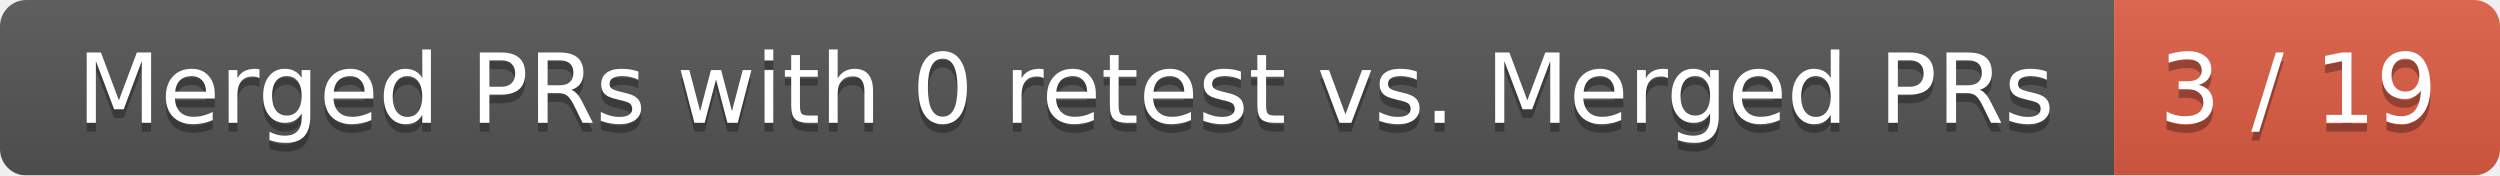
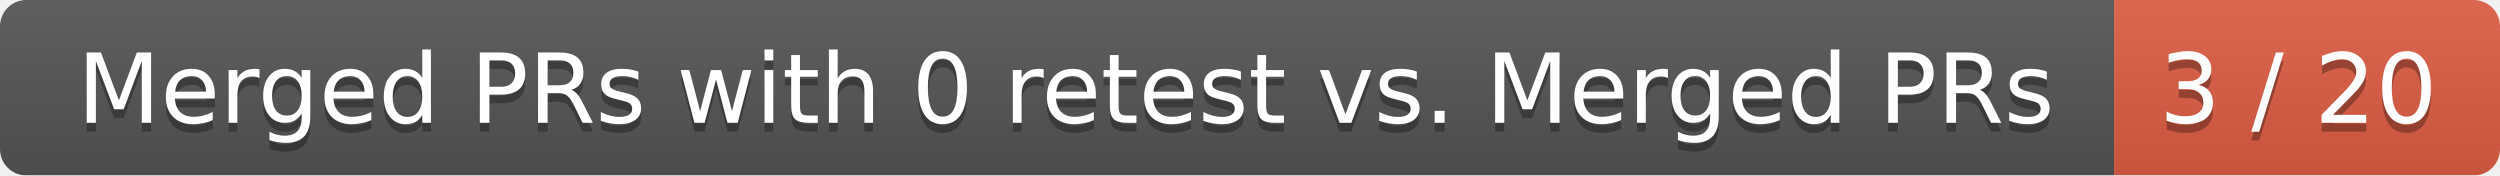
<svg xmlns="http://www.w3.org/2000/svg" width="285" height="20">
  <linearGradient id="smooth" x2="0" y2="100%">
    <stop offset="0" stop-color="#bbb" stop-opacity=".1" />
    <stop offset="1" stop-opacity=".1" />
  </linearGradient>
  <mask id="round">
    <rect width="285" height="20" rx="3" fill="#fff" />
  </mask>
  <g mask="url(#round)">
    <rect width="241" height="20" fill="#555" />
    <rect x="241" width="44" height="20" fill="#e05d44" />
    <rect width="285" height="20" fill="url(#smooth)" />
  </g>
  <g fill="#fff" text-anchor="middle" font-family="DejaVu Sans,Verdana,Geneva,sans-serif" font-size="11">
    <text x="121.5" y="15" fill="#010101" fill-opacity=".3">Merged PRs with 0 retest vs. Merged PRs</text>
    <text x="121.5" y="14">Merged PRs with 0 retest vs. Merged PRs</text>
-     <text x="262" y="15" fill="#010101" fill-opacity=".3">3 / 19</text>
-     <text x="262" y="14">3 / 19</text>
+     <text x="262" y="15" fill="#010101" fill-opacity=".3">3 / 20</text>
+     <text x="262" y="14">3 / 20</text>
  </g>
</svg>
